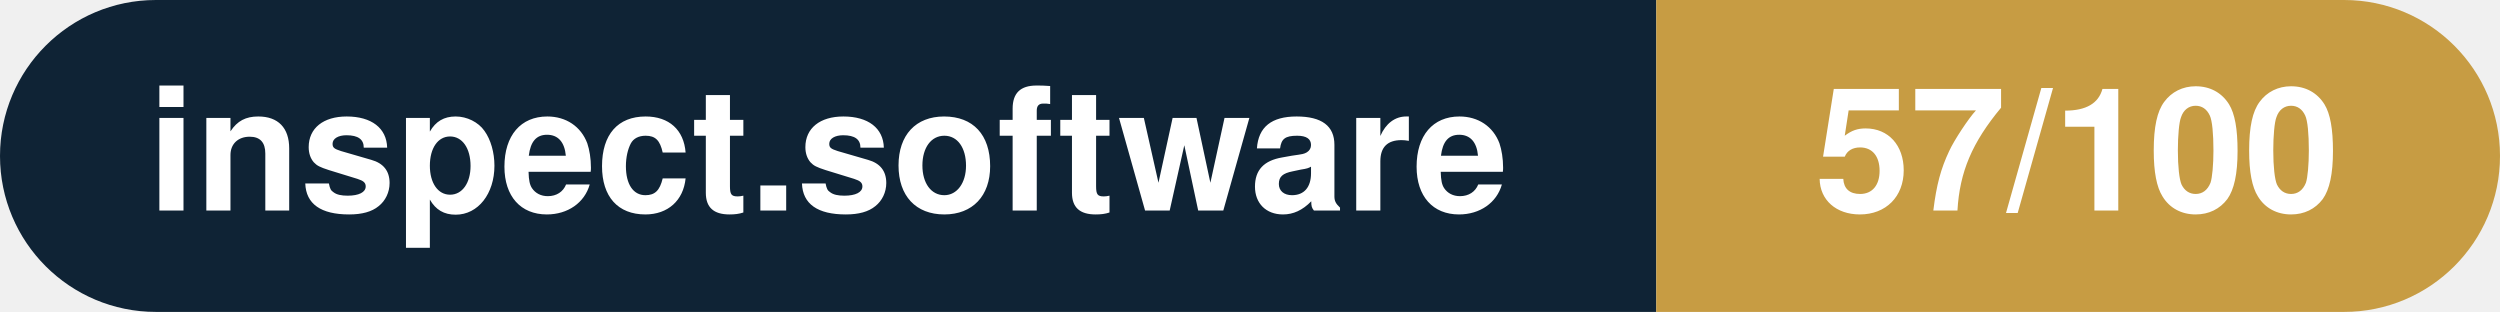
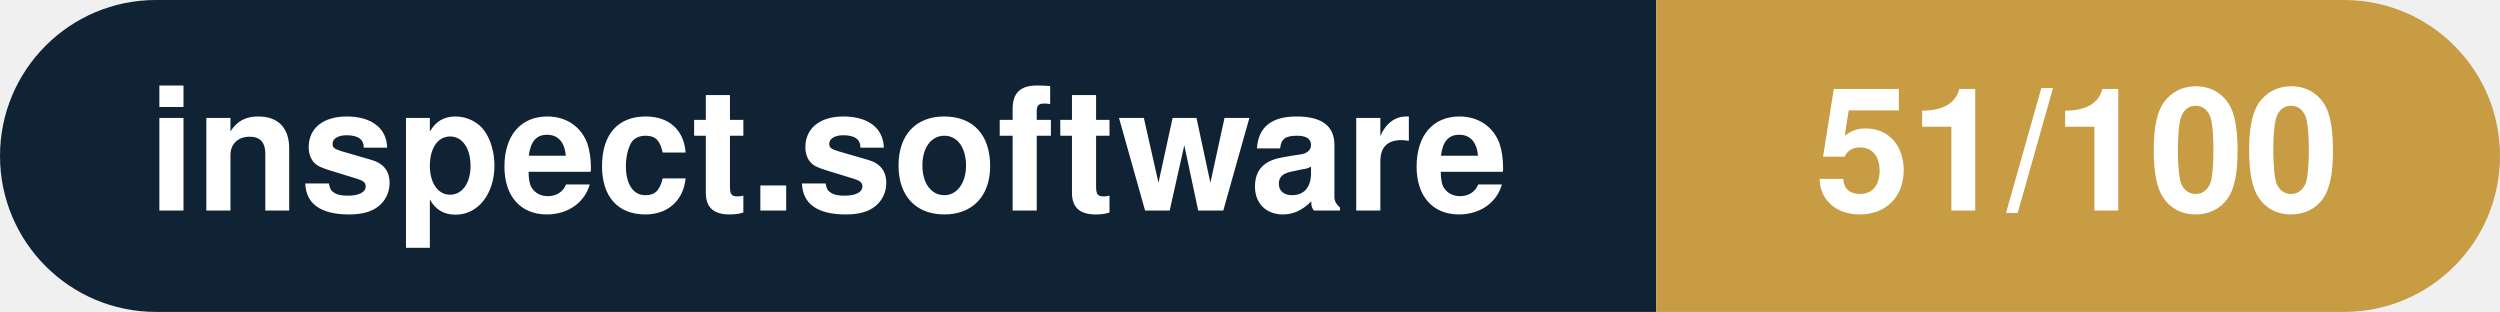
- <svg xmlns="http://www.w3.org/2000/svg" width="160.3" height="20" viewBox="0 0 160.3 20" role="img" aria-label="inspect.software: 57/100">
+ <svg xmlns="http://www.w3.org/2000/svg" width="160.3" height="20" viewBox="0 0 160.3 20" role="img" aria-label="inspect.software: 51/100">
  <clipPath id="rnd">
    <rect width="160.3" height="20" rx="10.0" fill="#fff" />
  </clipPath>
  <g clip-path="url(#rnd)">
    <rect width="106.2" height="20" fill="#0f2335" />
    <rect x="106.2" width="54.1" height="20" fill="#c79c43" />
  </g>
  <g fill="#fff" text-anchor="middle" font-family="Helvetica Neue,Helvetica,Arial,sans-serif" font-size="11">
    <text x="53.1" y="13.5" font-weight="600">inspect.software</text>
-     <text x="133.2" y="13.5" font-weight="700">57/100</text>
+     <text x="133.2" y="13.5" font-weight="700">51/100</text>
  </g>
</svg>
